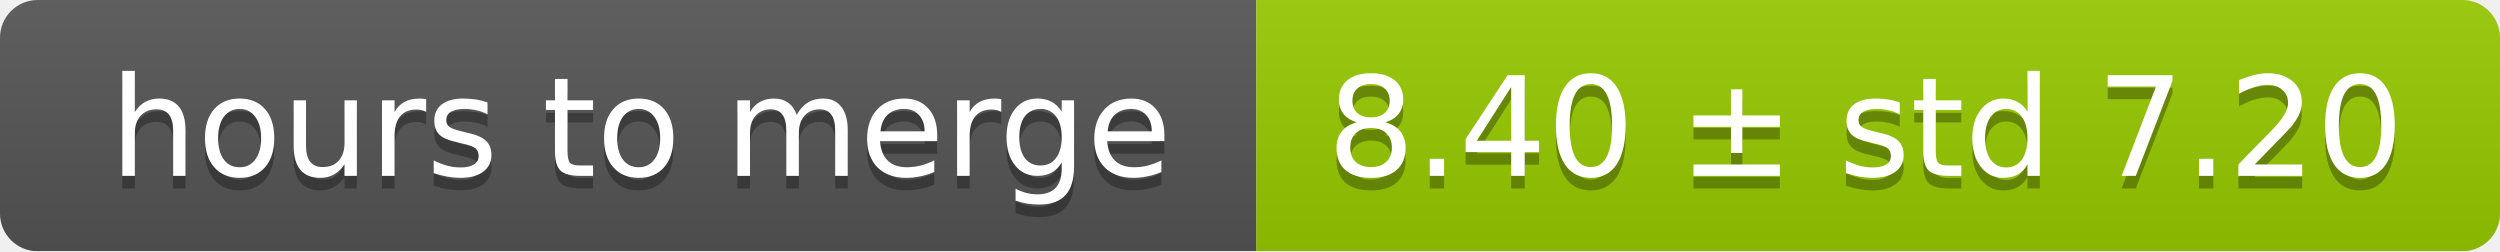
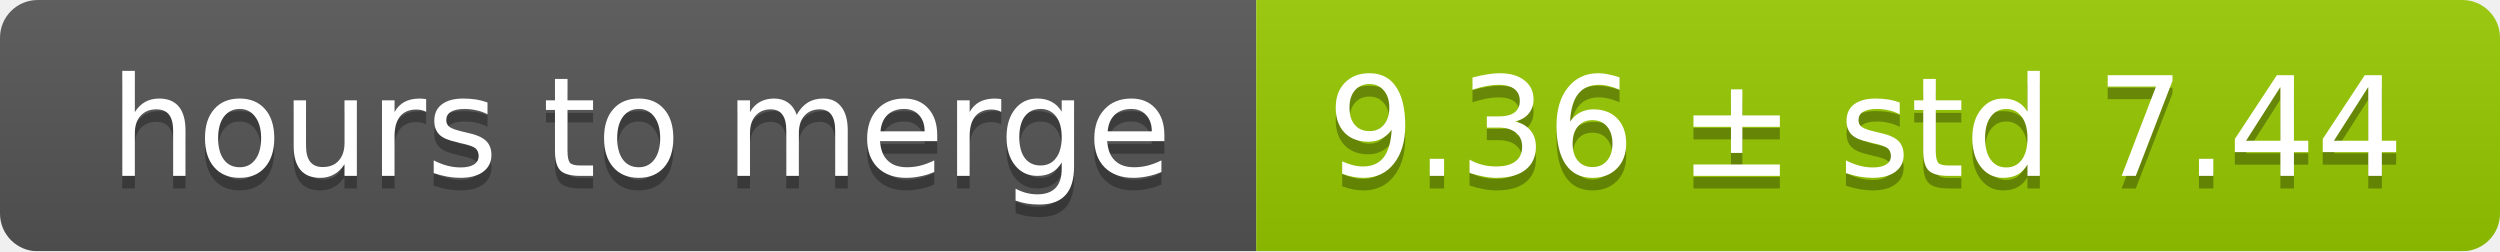
<svg xmlns="http://www.w3.org/2000/svg" width="199" height="20">
  <linearGradient id="smooth" x2="0" y2="100%">
    <stop offset="0" stop-color="#bbb" stop-opacity=".1" />
    <stop offset="1" stop-opacity=".1" />
  </linearGradient>
  <mask id="round">
    <rect width="199" height="20" rx="3" fill="#fff" />
  </mask>
  <g mask="url(#round)">
    <rect width="100" height="20" fill="#555" />
    <rect x="100" width="99" height="20" fill="#97ca00" />
    <rect width="199" height="20" fill="url(#smooth)" />
  </g>
  <g fill="#fff" text-anchor="middle" font-family="DejaVu Sans,Verdana,Geneva,sans-serif" font-size="11">
    <text x="51" y="15" fill="#010101" fill-opacity=".3">hours to merge</text>
    <text x="51" y="14">hours to merge</text>
-     <text x="148.5" y="15" fill="#010101" fill-opacity=".3">8.40 ± std 7.20</text>
-     <text x="148.5" y="14">8.40 ± std 7.20</text>
+     <text x="148.5" y="15" fill="#010101" fill-opacity=".3">9.36 ± std 7.44</text>
+     <text x="148.5" y="14">9.36 ± std 7.44</text>
  </g>
</svg>
